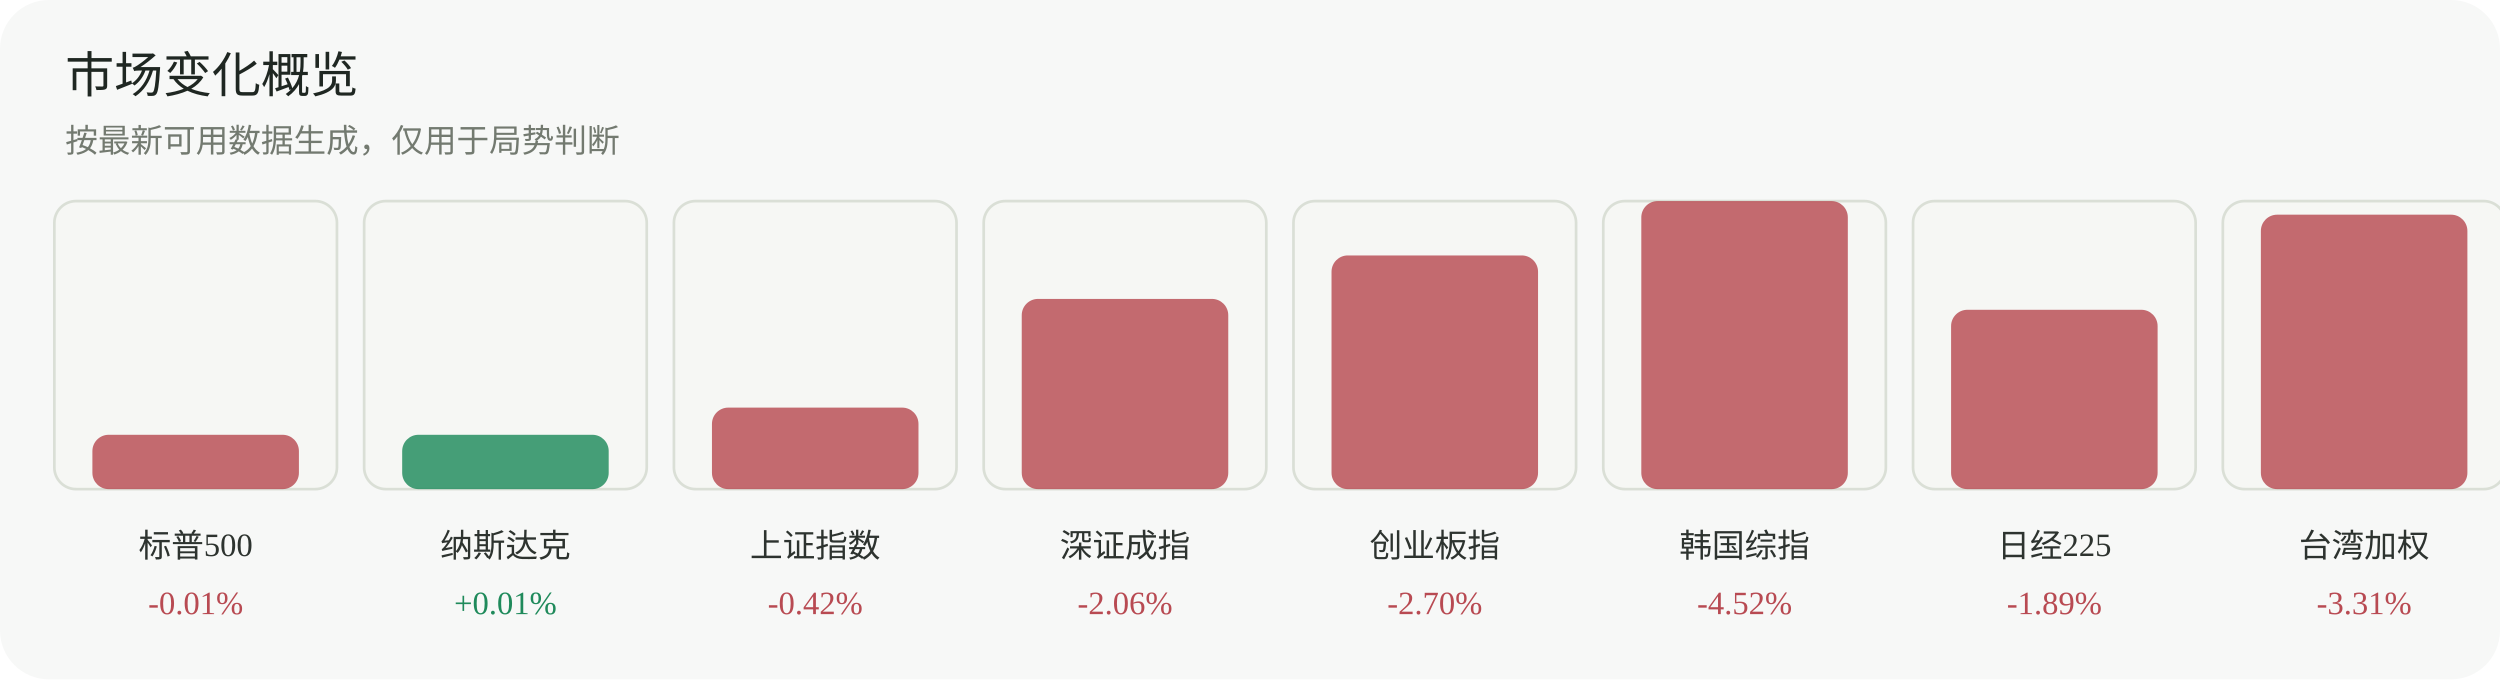
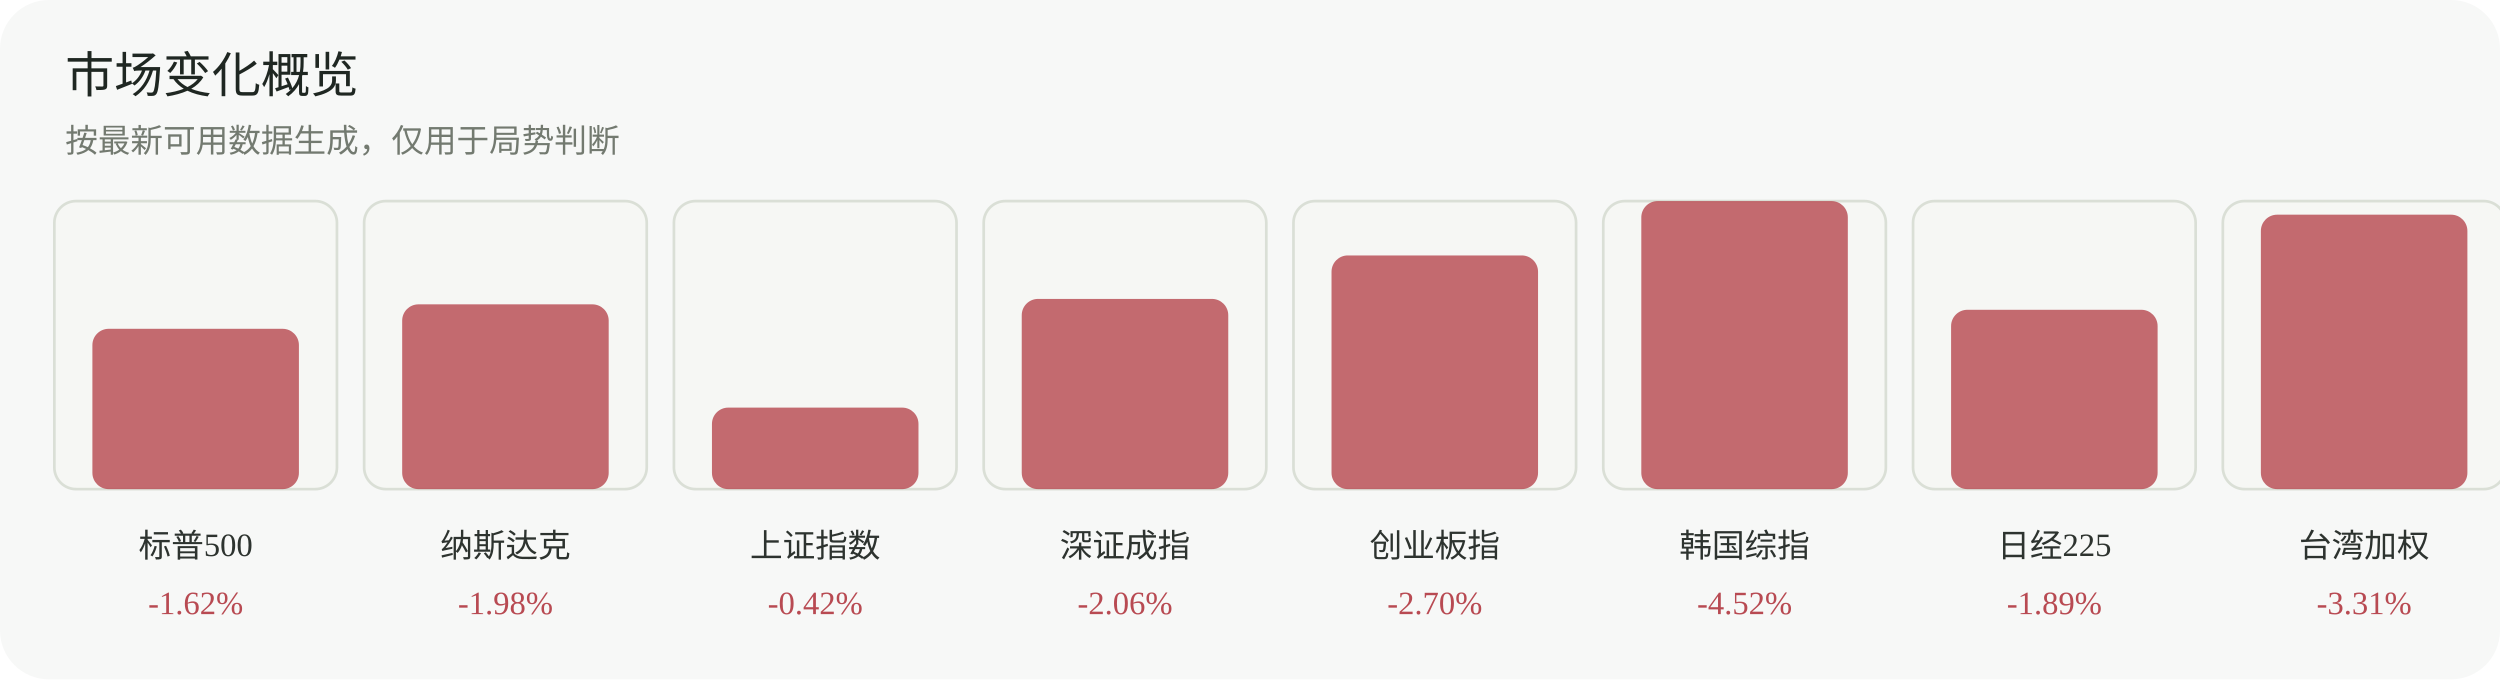
<svg xmlns="http://www.w3.org/2000/svg" width="920" height="250" viewBox="0 0 920 250" role="img" aria-label="市场变化概览">
  <rect width="920" height="250" rx="18" fill="#f7f8f7" />
  <text x="24" y="34" font-family="Inter, 'Segoe UI', sans-serif" font-size="18" fill="#1f2722">市场变化概览</text>
  <text x="24" y="56" font-family="Inter, 'Segoe UI', sans-serif" font-size="12" fill="#737a70">按最新可用数据生成，仅用于局势判断</text>
  <g>
    <rect x="20" y="74" width="104" height="106" rx="8" fill="#f6f7f4" stroke="#dadfd6" />
-     <rect x="34" y="160" width="76" height="20" rx="6" fill="#b84a52" opacity="0.82" />
+     <rect x="34" y="121" width="76" height="59" rx="6" fill="#b84a52" opacity="0.82" />
    <text x="72.0" y="205" text-anchor="middle" font-size="12" fill="#2d332f">标普500</text>
-     <text x="72.0" y="226" text-anchor="middle" font-size="12" fill="#b84a52">-0.01%</text>
+     <text x="72.0" y="226" text-anchor="middle" font-size="12" fill="#b84a52">-1.62%</text>
  </g>
  <g>
    <rect x="134" y="74" width="104" height="106" rx="8" fill="#f6f7f4" stroke="#dadfd6" />
-     <rect x="148" y="160" width="76" height="20" rx="6" fill="#1f8a5b" opacity="0.82" />
+     <rect x="148" y="112" width="76" height="68" rx="6" fill="#b84a52" opacity="0.82" />
    <text x="186.0" y="205" text-anchor="middle" font-size="12" fill="#2d332f">纳斯达克</text>
-     <text x="186.0" y="226" text-anchor="middle" font-size="12" fill="#1f8a5b">+0.01%</text>
+     <text x="186.0" y="226" text-anchor="middle" font-size="12" fill="#b84a52">-1.98%</text>
  </g>
  <g>
    <rect x="248" y="74" width="104" height="106" rx="8" fill="#f6f7f4" stroke="#dadfd6" />
    <rect x="262" y="150" width="76" height="30" rx="6" fill="#b84a52" opacity="0.82" />
    <text x="300.0" y="205" text-anchor="middle" font-size="12" fill="#2d332f">上证指数</text>
    <text x="300.0" y="226" text-anchor="middle" font-size="12" fill="#b84a52">-0.42%</text>
  </g>
  <g>
    <rect x="362" y="74" width="104" height="106" rx="8" fill="#f6f7f4" stroke="#dadfd6" />
    <rect x="376" y="110" width="76" height="70" rx="6" fill="#b84a52" opacity="0.82" />
    <text x="414.0" y="205" text-anchor="middle" font-size="12" fill="#2d332f">深证成指</text>
    <text x="414.0" y="226" text-anchor="middle" font-size="12" fill="#b84a52">-2.06%</text>
  </g>
  <g>
    <rect x="476" y="74" width="104" height="106" rx="8" fill="#f6f7f4" stroke="#dadfd6" />
    <rect x="490" y="94" width="76" height="86" rx="6" fill="#b84a52" opacity="0.82" />
    <text x="528.0" y="205" text-anchor="middle" font-size="12" fill="#2d332f">创业板指</text>
    <text x="528.0" y="226" text-anchor="middle" font-size="12" fill="#b84a52">-2.70%</text>
  </g>
  <g>
    <rect x="590" y="74" width="104" height="106" rx="8" fill="#f6f7f4" stroke="#dadfd6" />
    <rect x="604" y="74" width="76" height="106" rx="6" fill="#b84a52" opacity="0.82" />
    <text x="642.0" y="205" text-anchor="middle" font-size="12" fill="#2d332f">韩国综指</text>
    <text x="642.0" y="226" text-anchor="middle" font-size="12" fill="#b84a52">-4.52%</text>
  </g>
  <g>
    <rect x="704" y="74" width="104" height="106" rx="8" fill="#f6f7f4" stroke="#dadfd6" />
    <rect x="718" y="114" width="76" height="66" rx="6" fill="#b84a52" opacity="0.82" />
    <text x="756.0" y="205" text-anchor="middle" font-size="12" fill="#2d332f">日经225</text>
    <text x="756.0" y="226" text-anchor="middle" font-size="12" fill="#b84a52">-1.89%</text>
  </g>
  <g>
    <rect x="818" y="74" width="104" height="106" rx="8" fill="#f6f7f4" stroke="#dadfd6" />
    <rect x="832" y="79" width="76" height="101" rx="6" fill="#b84a52" opacity="0.82" />
    <text x="870.0" y="205" text-anchor="middle" font-size="12" fill="#2d332f">台湾加权</text>
    <text x="870.0" y="226" text-anchor="middle" font-size="12" fill="#b84a52">-3.31%</text>
  </g>
</svg>
